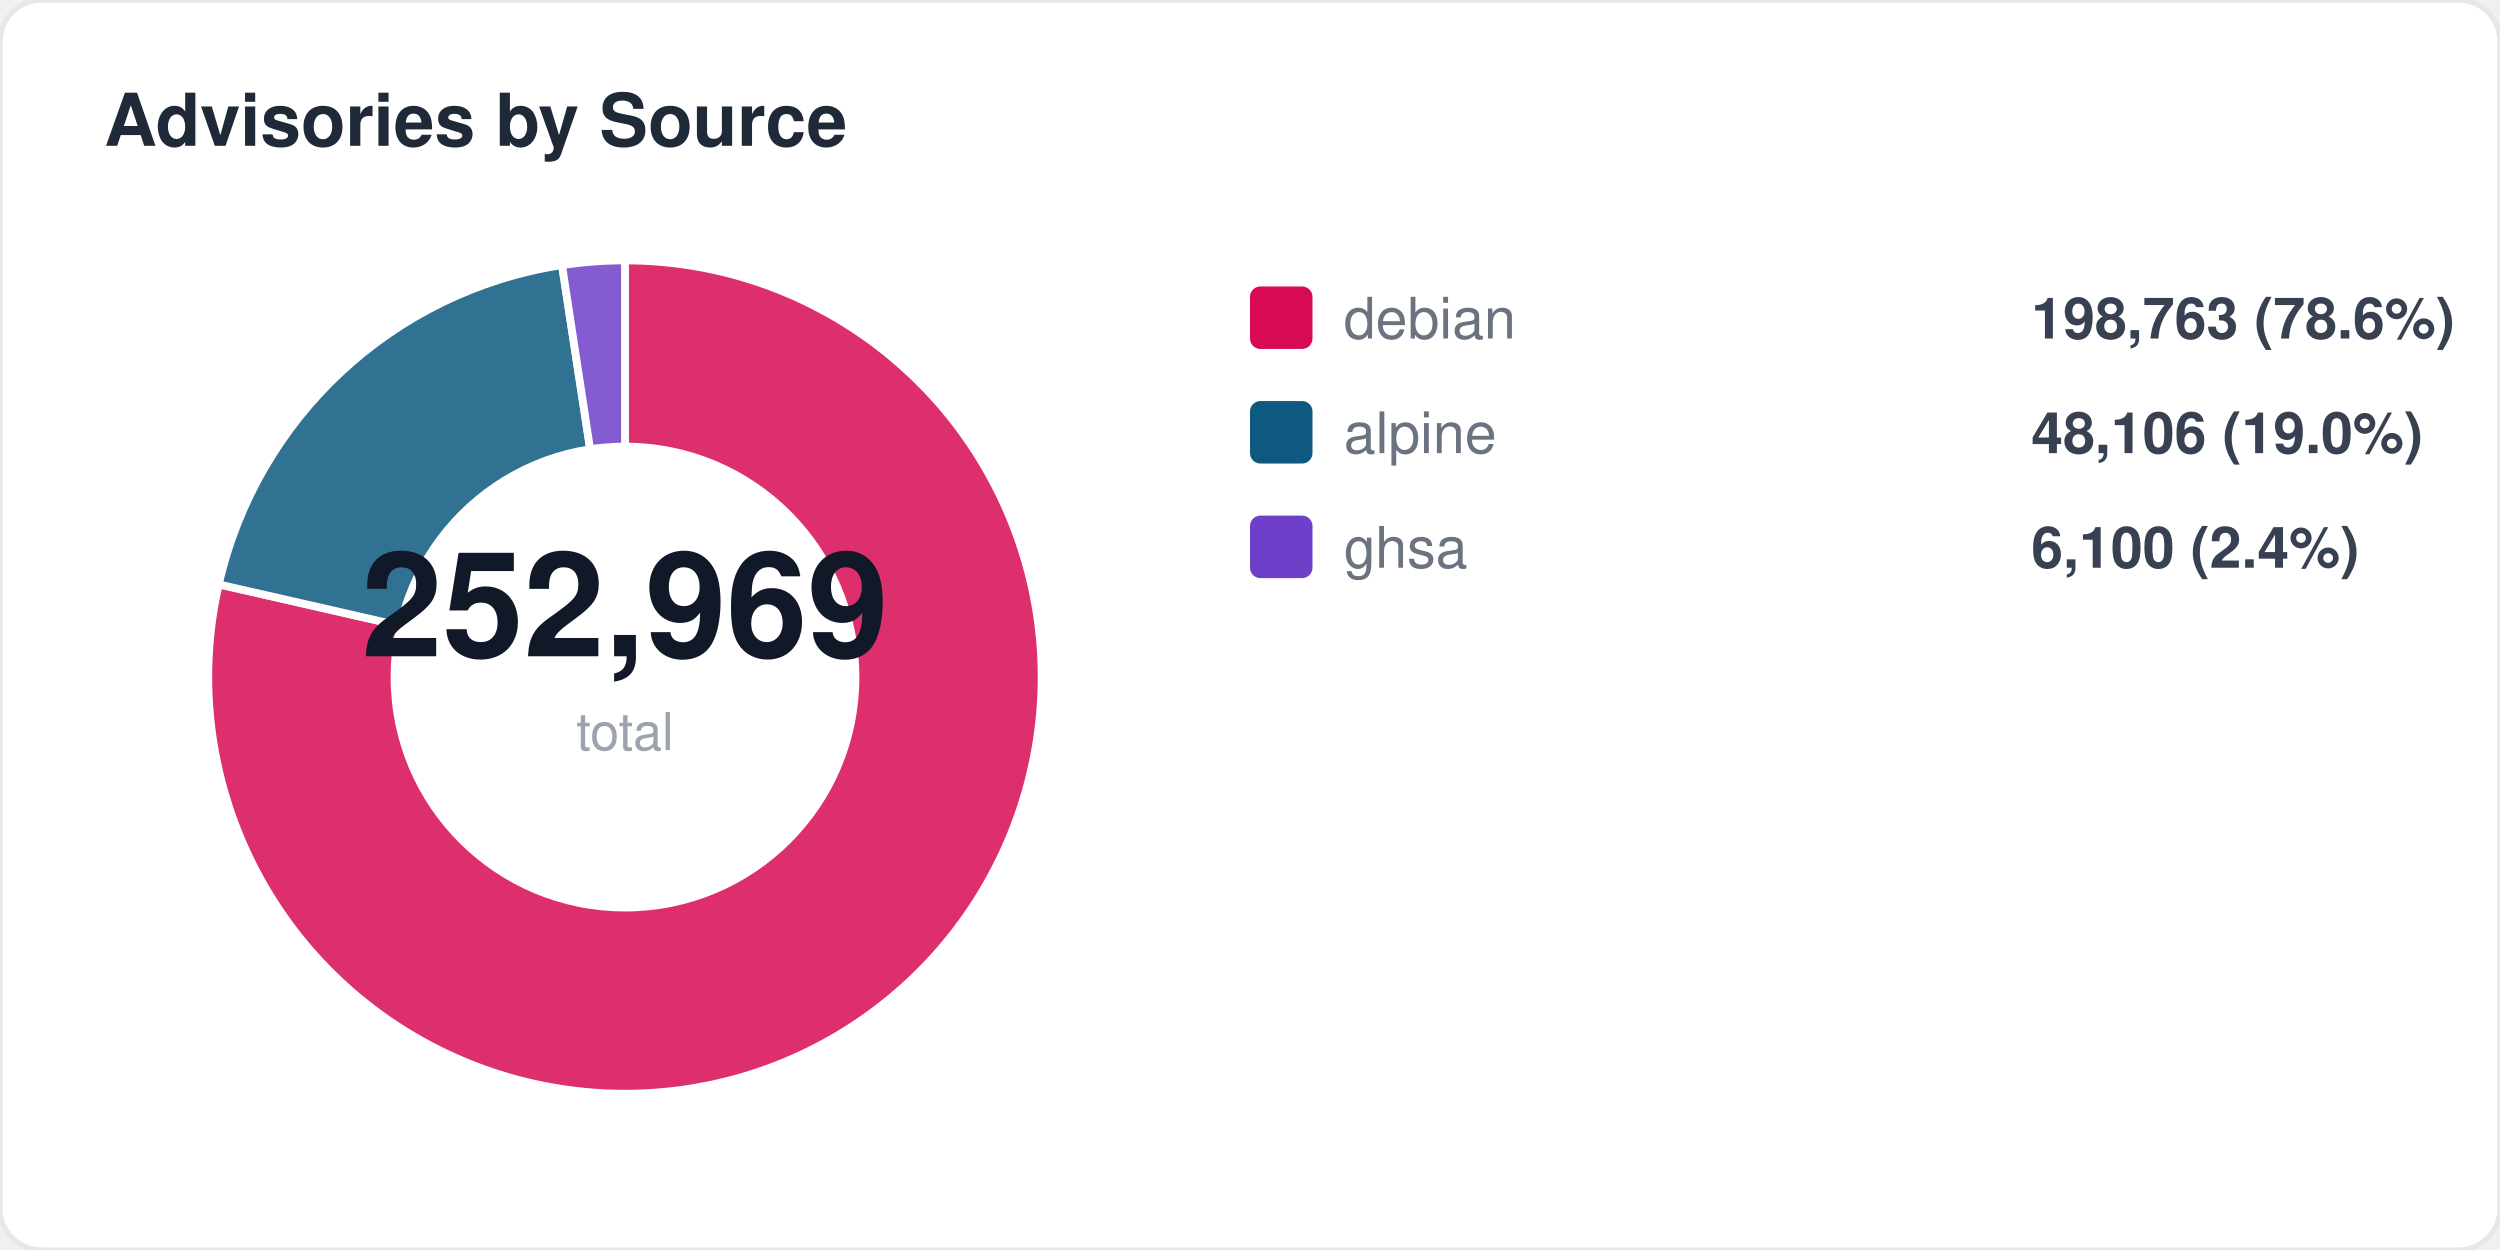
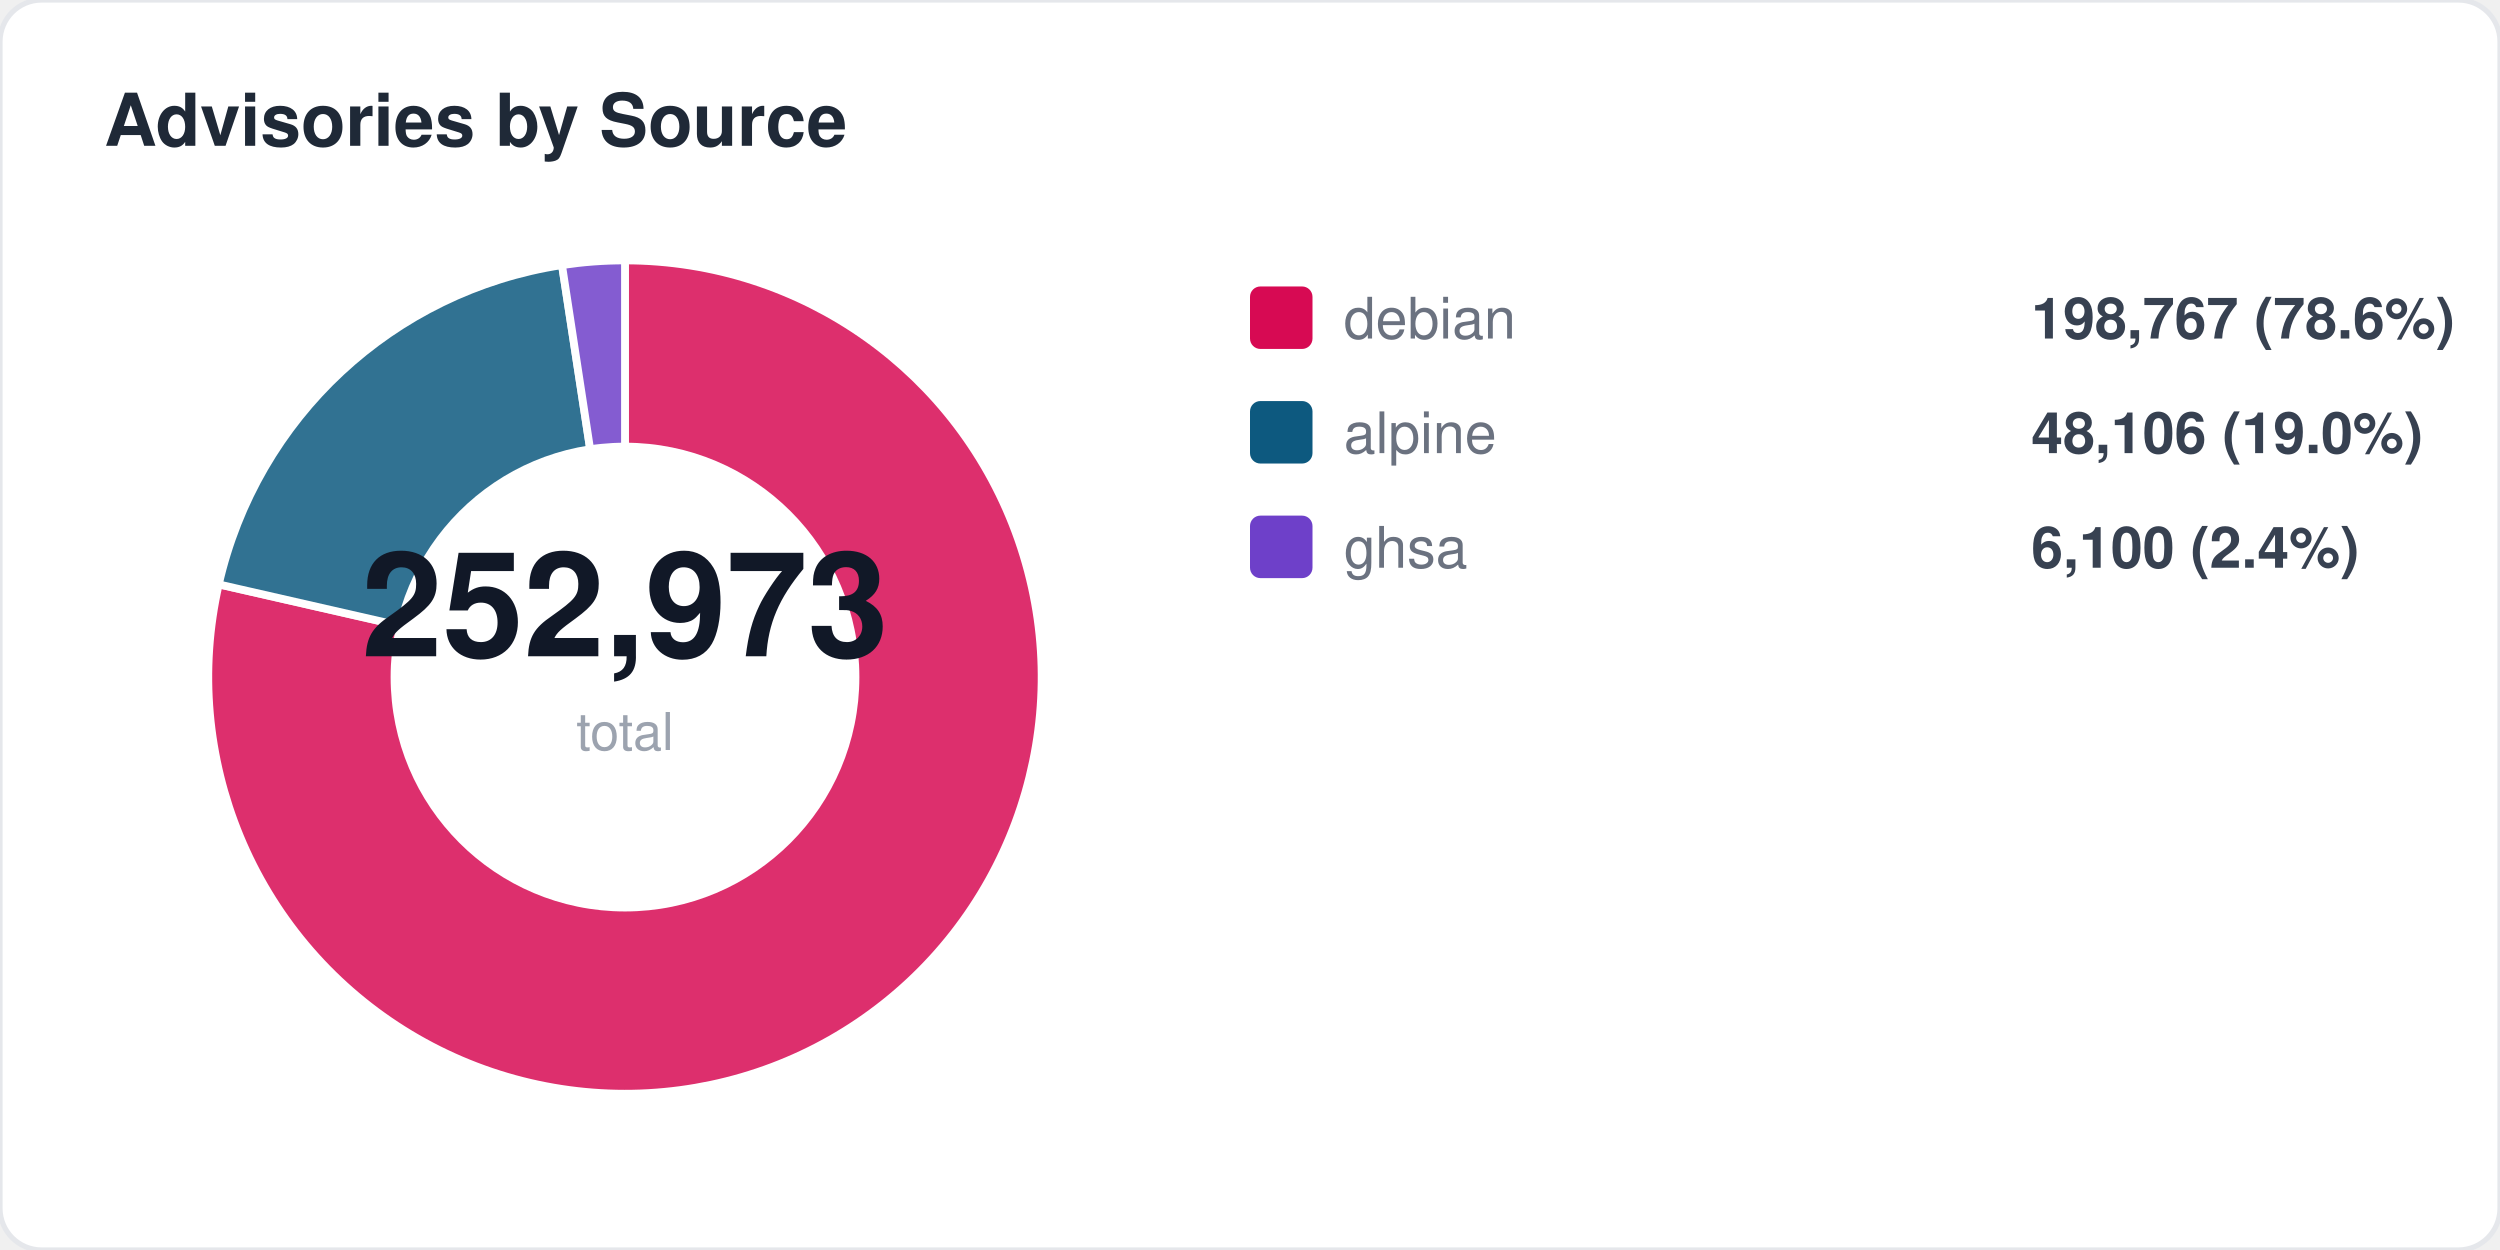
<svg xmlns="http://www.w3.org/2000/svg" width="480" height="240" viewBox="0 0 480 240" fill="none">
  <style>
  text { font-family: -apple-system, BlinkMacSystemFont, "Segoe UI", Helvetica, Arial, sans-serif; }
  .title { font-size: 14px; font-weight: 700; fill: #1f2937; }
  .label { font-size: 11px; fill: #6b7280; }
  .value { font-size: 11px; font-weight: 600; fill: #374151; }
  .big-number { font-size: 28px; font-weight: 800; fill: #111827; }
  .sub { font-size: 10px; fill: #9ca3af; }
</style>
  <rect width="480" height="240" rx="8" fill="#ffffff" stroke="#e5e7eb" stroke-width="1" />
  <text x="20" y="28" class="title">Advisories by Source</text>
  <path d="M 120 130 L 120.0 50.0 A 80 80 0 1 1 42.0 112.2 Z" fill="#d70a53" opacity="0.85" stroke="#fff" stroke-width="1.5" />
  <path d="M 120 130 L 42.0 112.2 A 80 80 0 0 1 107.9 50.9 Z" fill="#0d597f" opacity="0.85" stroke="#fff" stroke-width="1.5" />
  <path d="M 120 130 L 107.9 50.9 A 80 80 0 0 1 120.0 50.0 Z" fill="#6e40c9" opacity="0.85" stroke="#fff" stroke-width="1.5" />
  <circle cx="120" cy="130" r="45" fill="#ffffff" />
-   <text x="120" y="126" text-anchor="middle" class="big-number">252,969</text>
+   <text x="120" y="126" text-anchor="middle" class="big-number">252,973</text>
  <text x="120" y="144" text-anchor="middle" class="sub">total</text>
  <rect x="240" y="55" width="12" height="12" rx="2" fill="#d70a53" />
  <text x="258" y="65" class="label">debian</text>
-   <text x="390" y="65" class="value">198,763 (78.6%)</text>
+   <text x="390" y="65" class="value">198,767 (78.6%)</text>
  <rect x="240" y="77" width="12" height="12" rx="2" fill="#0d597f" />
  <text x="258" y="87" class="label">alpine</text>
  <text x="390" y="87" class="value">48,106 (19.0%)</text>
  <rect x="240" y="99" width="12" height="12" rx="2" fill="#6e40c9" />
  <text x="258" y="109" class="label">ghsa</text>
  <text x="390" y="109" class="value">6,100 (2.4%)</text>
</svg>
